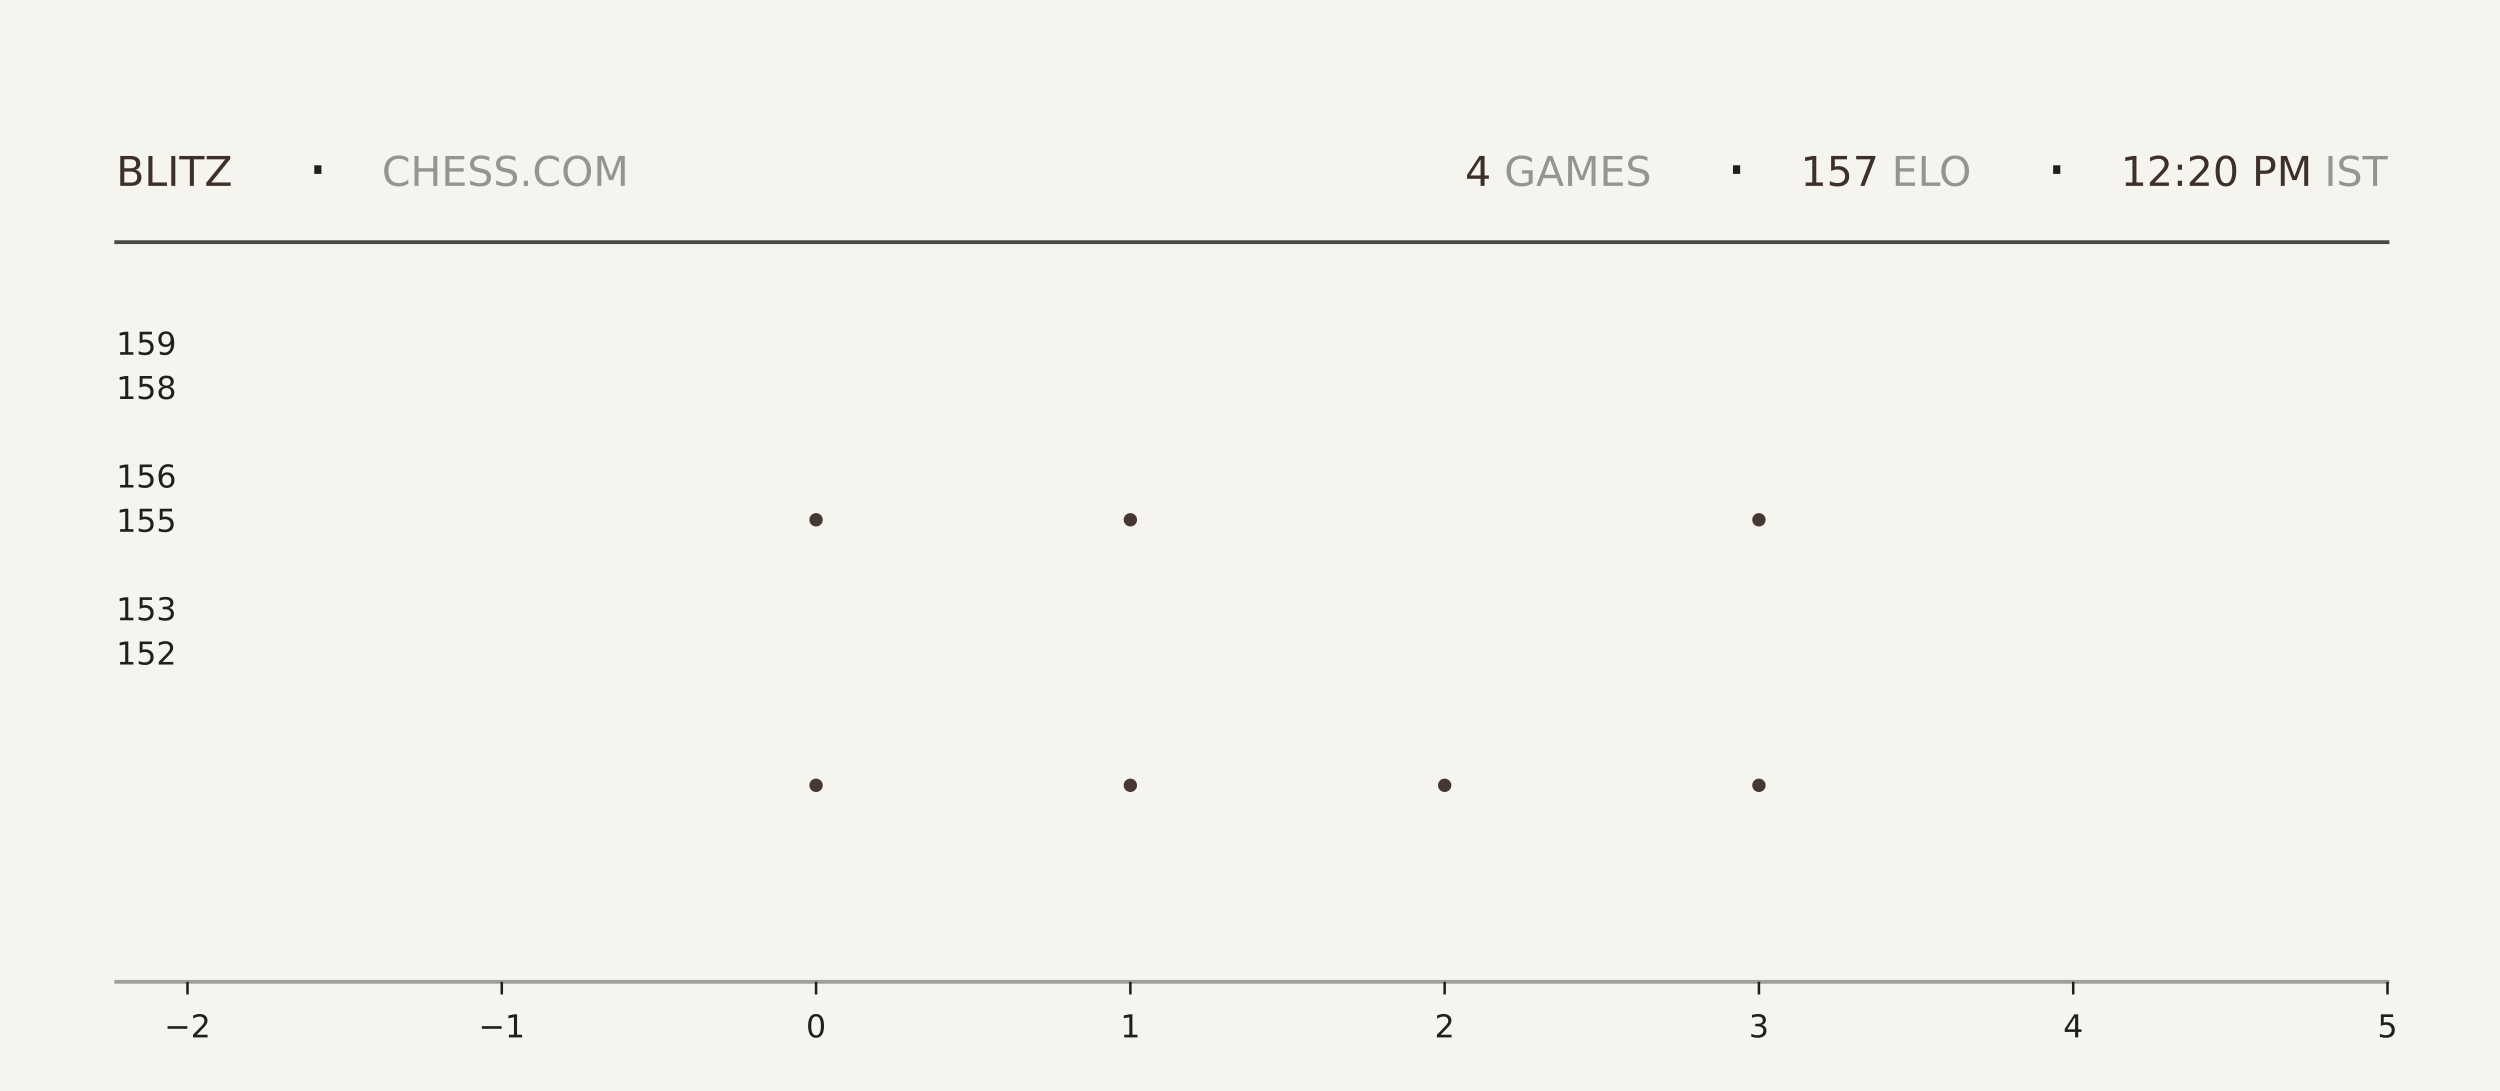
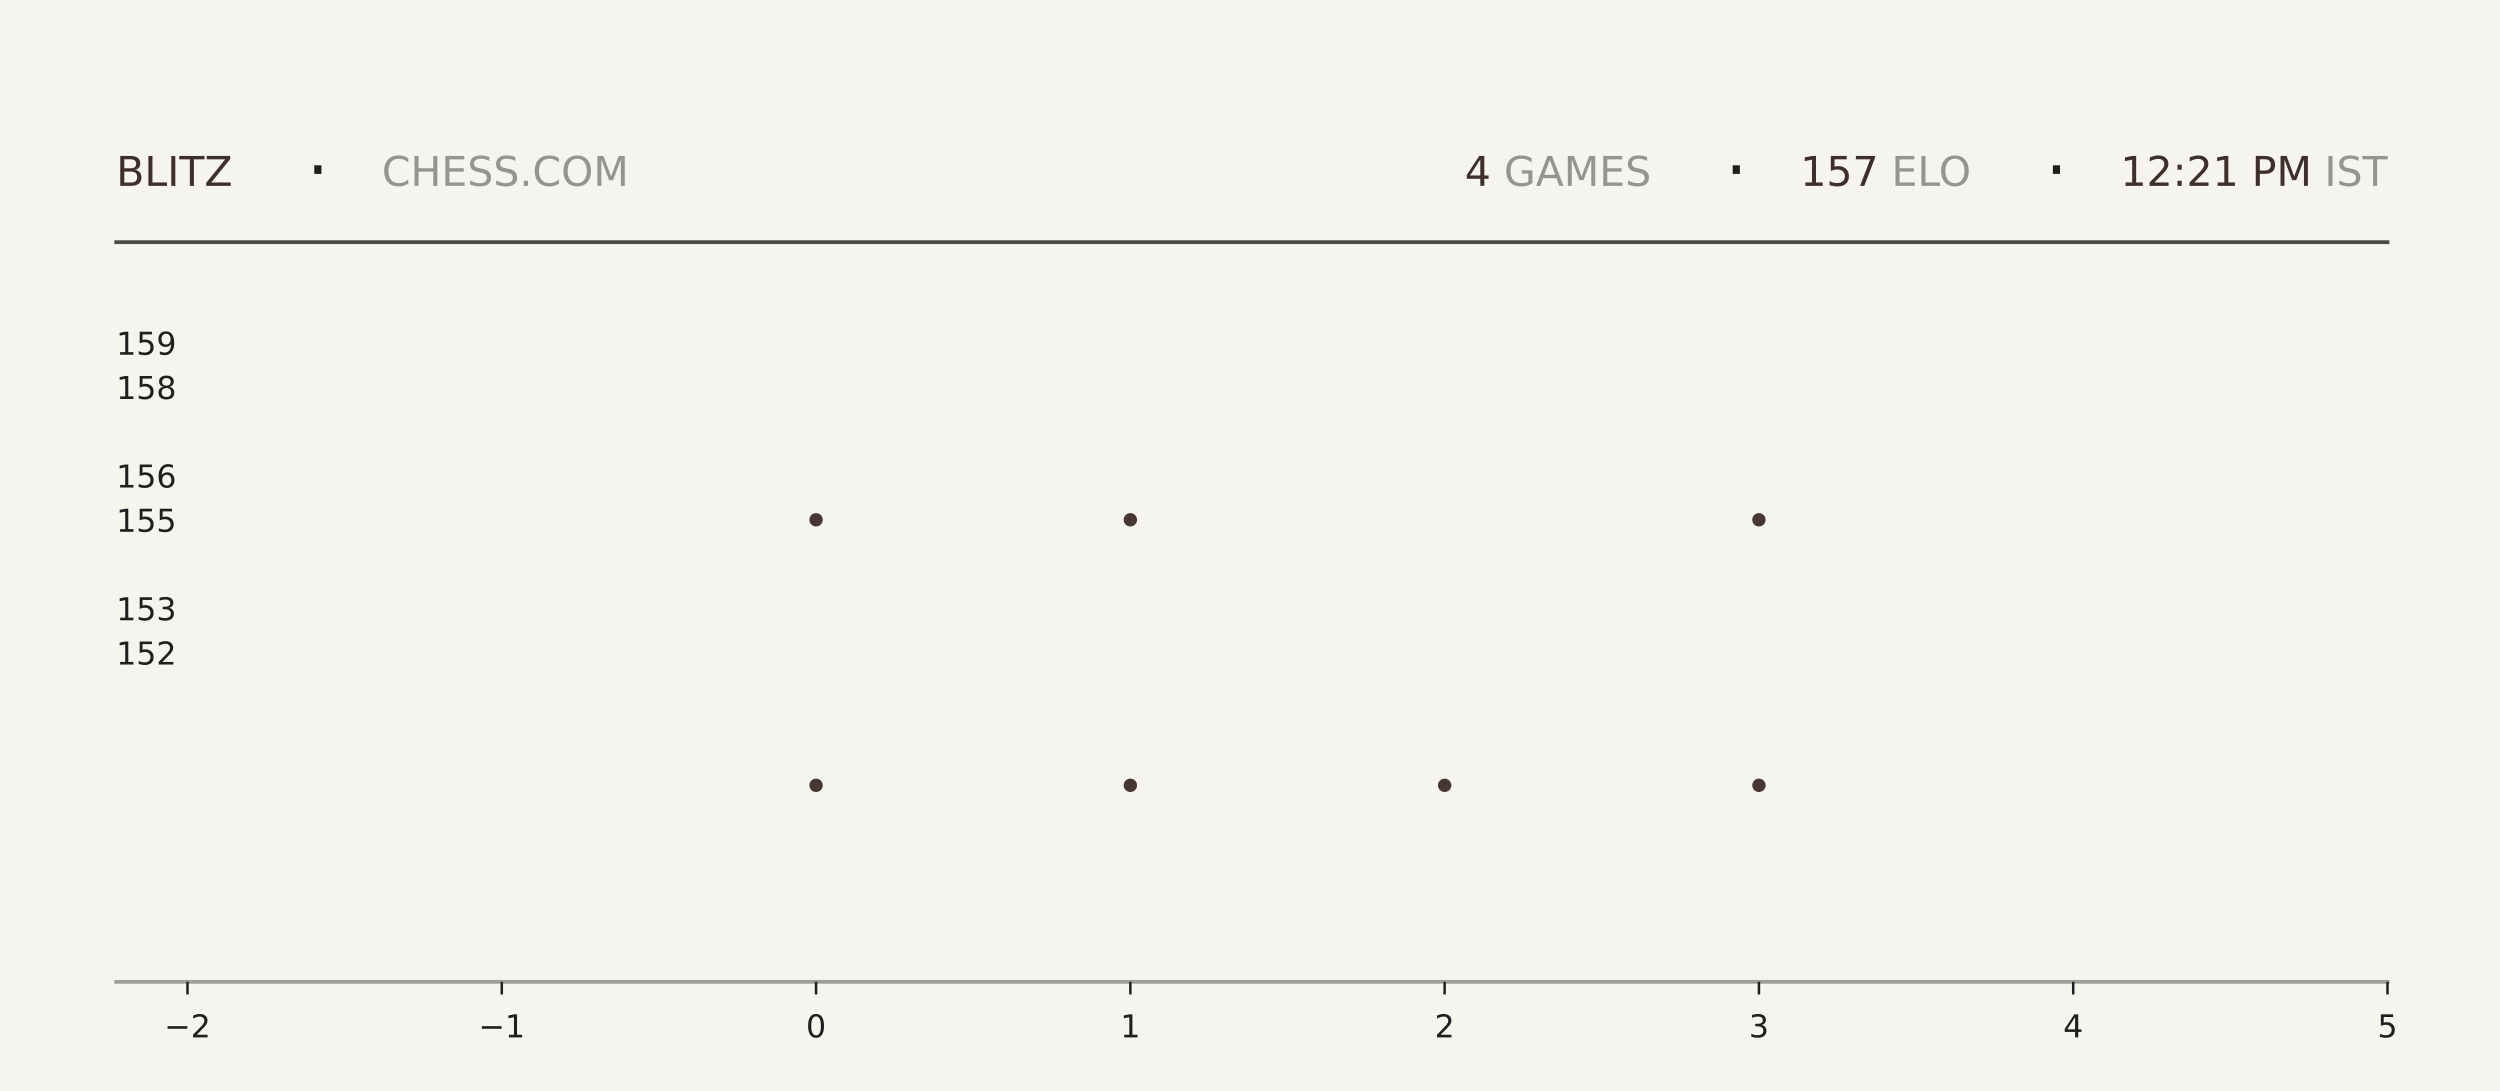
<svg xmlns="http://www.w3.org/2000/svg" xmlns:xlink="http://www.w3.org/1999/xlink" width="792pt" height="345.6pt" viewBox="0 0 792 345.6" version="1.1">
  <defs>
    <style type="text/css">*{stroke-linejoin: round; stroke-linecap: butt}</style>
  </defs>
  <g id="figure_1">
    <g id="patch_1">
      <path d="M 0 345.6  L 792 345.6  L 792 0  L 0 0  z " style="fill: #f6f4ef" />
    </g>
    <g id="axes_1">
      <g id="patch_2">
        <path d="M 59.4 311.04  L 756.36 311.04  L 756.36 103.68  L 59.4 103.68  z " style="fill: #f6f4ef" />
      </g>
      <g id="PathCollection_1">
        <defs>
-           <path id="med676266f9" d="M 0 2.121  C 0.563 2.121 1.102 1.898 1.5 1.5  C 1.898 1.102 2.121 0.563 2.121 0  C 2.121 -0.563 1.898 -1.102 1.5 -1.5  C 1.102 -1.898 0.563 -2.121 0 -2.121  C -0.563 -2.121 -1.102 -1.898 -1.5 -1.5  C -1.898 -1.102 -2.121 -0.563 -2.121 0  C -2.121 0.563 -1.898 1.102 -1.5 1.5  C -1.102 1.898 -0.563 2.121 0 2.121  z " />
-         </defs>
-         <g clip-path="url(#pacc2fe904b)">
-           <use xlink:href="#med676266f9" x="258.531" y="248.79" style="fill: #3e2f2a; fill-opacity: 0.95" />
-           <use xlink:href="#med676266f9" x="258.531" y="164.668" style="fill: #3e2f2a; fill-opacity: 0.95" />
+           <path id="m3355c80f20" d="M 0 2.121  C 0.563 2.121 1.102 1.898 1.5 1.5  C 1.898 1.102 2.121 0.563 2.121 0  C 2.121 -0.563 1.898 -1.102 1.5 -1.5  C 1.102 -1.898 0.563 -2.121 0 -2.121  C -0.563 -2.121 -1.102 -1.898 -1.5 -1.5  C -1.898 -1.102 -2.121 -0.563 -2.121 0  C -2.121 0.563 -1.898 1.102 -1.5 1.5  C -1.102 1.898 -0.563 2.121 0 2.121  z " />
+         </defs>
+         <g clip-path="url(#p76fa0892e6)">
+           <use xlink:href="#m3355c80f20" x="258.531" y="248.79" style="fill: #3e2f2a; fill-opacity: 0.95" />
+           <use xlink:href="#m3355c80f20" x="258.531" y="164.668" style="fill: #3e2f2a; fill-opacity: 0.95" />
        </g>
      </g>
      <g id="PathCollection_2">
-         <g clip-path="url(#pacc2fe904b)">
-           <use xlink:href="#med676266f9" x="358.097" y="248.79" style="fill: #3e2f2a; fill-opacity: 0.95" />
-           <use xlink:href="#med676266f9" x="358.097" y="164.668" style="fill: #3e2f2a; fill-opacity: 0.95" />
-           <use xlink:href="#med676266f9" x="358.097" y="80.547" style="fill: #3e2f2a; fill-opacity: 0.95" />
+         <g clip-path="url(#p76fa0892e6)">
+           <use xlink:href="#m3355c80f20" x="358.097" y="248.79" style="fill: #3e2f2a; fill-opacity: 0.95" />
+           <use xlink:href="#m3355c80f20" x="358.097" y="164.668" style="fill: #3e2f2a; fill-opacity: 0.95" />
+           <use xlink:href="#m3355c80f20" x="358.097" y="80.547" style="fill: #3e2f2a; fill-opacity: 0.95" />
        </g>
      </g>
      <g id="PathCollection_3">
-         <g clip-path="url(#pacc2fe904b)">
-           <use xlink:href="#med676266f9" x="457.663" y="248.79" style="fill: #3e2f2a; fill-opacity: 0.95" />
+         <g clip-path="url(#p76fa0892e6)">
+           <use xlink:href="#m3355c80f20" x="457.663" y="248.79" style="fill: #3e2f2a; fill-opacity: 0.95" />
        </g>
      </g>
      <g id="PathCollection_4">
-         <g clip-path="url(#pacc2fe904b)">
-           <use xlink:href="#med676266f9" x="557.229" y="248.79" style="fill: #3e2f2a; fill-opacity: 0.95" />
-           <use xlink:href="#med676266f9" x="557.229" y="164.668" style="fill: #3e2f2a; fill-opacity: 0.95" />
-           <use xlink:href="#med676266f9" x="557.229" y="80.547" style="fill: #3e2f2a; fill-opacity: 0.95" />
+         <g clip-path="url(#p76fa0892e6)">
+           <use xlink:href="#m3355c80f20" x="557.229" y="248.79" style="fill: #3e2f2a; fill-opacity: 0.95" />
+           <use xlink:href="#m3355c80f20" x="557.229" y="164.668" style="fill: #3e2f2a; fill-opacity: 0.95" />
+           <use xlink:href="#m3355c80f20" x="557.229" y="80.547" style="fill: #3e2f2a; fill-opacity: 0.95" />
        </g>
      </g>
      <g id="matplotlib.axis_1">
        <g id="xtick_1">
          <g id="line2d_1">
            <defs>
-               <path id="m22833aa39c" d="M 0 0  L 0 4  " style="stroke: #1f1f1f; stroke-width: 0.8" />
+               <path id="mb6448c78c3" d="M 0 0  L 0 4  " style="stroke: #1f1f1f; stroke-width: 0.8" />
            </defs>
            <g>
-               <use xlink:href="#m22833aa39c" x="59.4" y="311.04" style="fill: #1f1f1f; stroke: #1f1f1f; stroke-width: 0.8" />
+               <use xlink:href="#mb6448c78c3" x="59.4" y="311.04" style="fill: #1f1f1f; stroke: #1f1f1f; stroke-width: 0.8" />
            </g>
          </g>
          <g id="text_1">
            <g style="fill: #1f1f1f" transform="translate(52.02891 328.6384) scale(0.1 -0.1)">
              <defs>
                <path id="DejaVuSans-2212" d="M 678 2272  L 4684 2272  L 4684 1741  L 678 1741  L 678 2272  z " transform="scale(0.015625)" />
                <path id="DejaVuSans-32" d="M 1228 531  L 3431 531  L 3431 0  L 469 0  L 469 531  Q 828 903 1448 1529  Q 2069 2156 2228 2338  Q 2531 2678 2651 2914  Q 2772 3150 2772 3378  Q 2772 3750 2511 3984  Q 2250 4219 1831 4219  Q 1534 4219 1204 4116  Q 875 4013 500 3803  L 500 4441  Q 881 4594 1212 4672  Q 1544 4750 1819 4750  Q 2544 4750 2975 4387  Q 3406 4025 3406 3419  Q 3406 3131 3298 2873  Q 3191 2616 2906 2266  Q 2828 2175 2409 1742  Q 1991 1309 1228 531  z " transform="scale(0.015625)" />
              </defs>
              <use xlink:href="#DejaVuSans-2212" />
              <use xlink:href="#DejaVuSans-32" transform="translate(83.78906 0)" />
            </g>
          </g>
        </g>
        <g id="xtick_2">
          <g id="line2d_2">
            <g>
-               <use xlink:href="#m22833aa39c" x="158.966" y="311.04" style="fill: #1f1f1f; stroke: #1f1f1f; stroke-width: 0.8" />
+               <use xlink:href="#mb6448c78c3" x="158.966" y="311.04" style="fill: #1f1f1f; stroke: #1f1f1f; stroke-width: 0.8" />
            </g>
          </g>
          <g id="text_2">
            <g style="fill: #1f1f1f" transform="translate(151.5946 328.6384) scale(0.1 -0.1)">
              <defs>
                <path id="DejaVuSans-31" d="M 794 531  L 1825 531  L 1825 4091  L 703 3866  L 703 4441  L 1819 4666  L 2450 4666  L 2450 531  L 3481 531  L 3481 0  L 794 0  L 794 531  z " transform="scale(0.015625)" />
              </defs>
              <use xlink:href="#DejaVuSans-2212" />
              <use xlink:href="#DejaVuSans-31" transform="translate(83.78906 0)" />
            </g>
          </g>
        </g>
        <g id="xtick_3">
          <g id="line2d_3">
            <g>
-               <use xlink:href="#m22833aa39c" x="258.531" y="311.04" style="fill: #1f1f1f; stroke: #1f1f1f; stroke-width: 0.8" />
+               <use xlink:href="#mb6448c78c3" x="258.531" y="311.04" style="fill: #1f1f1f; stroke: #1f1f1f; stroke-width: 0.8" />
            </g>
          </g>
          <g id="text_3">
            <g style="fill: #1f1f1f" transform="translate(255.3502 328.6384) scale(0.1 -0.1)">
              <defs>
                <path id="DejaVuSans-30" d="M 2034 4250  Q 1547 4250 1301 3770  Q 1056 3291 1056 2328  Q 1056 1369 1301 889  Q 1547 409 2034 409  Q 2525 409 2770 889  Q 3016 1369 3016 2328  Q 3016 3291 2770 3770  Q 2525 4250 2034 4250  z M 2034 4750  Q 2819 4750 3233 4129  Q 3647 3509 3647 2328  Q 3647 1150 3233 529  Q 2819 -91 2034 -91  Q 1250 -91 836 529  Q 422 1150 422 2328  Q 422 3509 836 4129  Q 1250 4750 2034 4750  z " transform="scale(0.015625)" />
              </defs>
              <use xlink:href="#DejaVuSans-30" />
            </g>
          </g>
        </g>
        <g id="xtick_4">
          <g id="line2d_4">
            <g>
-               <use xlink:href="#m22833aa39c" x="358.097" y="311.04" style="fill: #1f1f1f; stroke: #1f1f1f; stroke-width: 0.8" />
+               <use xlink:href="#mb6448c78c3" x="358.097" y="311.04" style="fill: #1f1f1f; stroke: #1f1f1f; stroke-width: 0.8" />
            </g>
          </g>
          <g id="text_4">
            <g style="fill: #1f1f1f" transform="translate(354.9159 328.6384) scale(0.1 -0.1)">
              <use xlink:href="#DejaVuSans-31" />
            </g>
          </g>
        </g>
        <g id="xtick_5">
          <g id="line2d_5">
            <g>
-               <use xlink:href="#m22833aa39c" x="457.663" y="311.04" style="fill: #1f1f1f; stroke: #1f1f1f; stroke-width: 0.8" />
+               <use xlink:href="#mb6448c78c3" x="457.663" y="311.04" style="fill: #1f1f1f; stroke: #1f1f1f; stroke-width: 0.8" />
            </g>
          </g>
          <g id="text_5">
            <g style="fill: #1f1f1f" transform="translate(454.4816 328.6384) scale(0.1 -0.1)">
              <use xlink:href="#DejaVuSans-32" />
            </g>
          </g>
        </g>
        <g id="xtick_6">
          <g id="line2d_6">
            <g>
-               <use xlink:href="#m22833aa39c" x="557.229" y="311.04" style="fill: #1f1f1f; stroke: #1f1f1f; stroke-width: 0.8" />
+               <use xlink:href="#mb6448c78c3" x="557.229" y="311.04" style="fill: #1f1f1f; stroke: #1f1f1f; stroke-width: 0.8" />
            </g>
          </g>
          <g id="text_6">
            <g style="fill: #1f1f1f" transform="translate(554.0473 328.6384) scale(0.1 -0.1)">
              <defs>
                <path id="DejaVuSans-33" d="M 2597 2516  Q 3050 2419 3304 2112  Q 3559 1806 3559 1356  Q 3559 666 3084 287  Q 2609 -91 1734 -91  Q 1441 -91 1130 -33  Q 819 25 488 141  L 488 750  Q 750 597 1062 519  Q 1375 441 1716 441  Q 2309 441 2620 675  Q 2931 909 2931 1356  Q 2931 1769 2642 2001  Q 2353 2234 1838 2234  L 1294 2234  L 1294 2753  L 1863 2753  Q 2328 2753 2575 2939  Q 2822 3125 2822 3475  Q 2822 3834 2567 4026  Q 2313 4219 1838 4219  Q 1578 4219 1281 4162  Q 984 4106 628 3988  L 628 4550  Q 988 4650 1302 4700  Q 1616 4750 1894 4750  Q 2613 4750 3031 4423  Q 3450 4097 3450 3541  Q 3450 3153 3228 2886  Q 3006 2619 2597 2516  z " transform="scale(0.015625)" />
              </defs>
              <use xlink:href="#DejaVuSans-33" />
            </g>
          </g>
        </g>
        <g id="xtick_7">
          <g id="line2d_7">
            <g>
-               <use xlink:href="#m22833aa39c" x="656.794" y="311.04" style="fill: #1f1f1f; stroke: #1f1f1f; stroke-width: 0.8" />
+               <use xlink:href="#mb6448c78c3" x="656.794" y="311.04" style="fill: #1f1f1f; stroke: #1f1f1f; stroke-width: 0.8" />
            </g>
          </g>
          <g id="text_7">
            <g style="fill: #1f1f1f" transform="translate(653.613 328.6384) scale(0.1 -0.1)">
              <defs>
                <path id="DejaVuSans-34" d="M 2419 4116  L 825 1625  L 2419 1625  L 2419 4116  z M 2253 4666  L 3047 4666  L 3047 1625  L 3713 1625  L 3713 1100  L 3047 1100  L 3047 0  L 2419 0  L 2419 1100  L 313 1100  L 313 1709  L 2253 4666  z " transform="scale(0.015625)" />
              </defs>
              <use xlink:href="#DejaVuSans-34" />
            </g>
          </g>
        </g>
        <g id="xtick_8">
          <g id="line2d_8">
            <g>
-               <use xlink:href="#m22833aa39c" x="756.36" y="311.04" style="fill: #1f1f1f; stroke: #1f1f1f; stroke-width: 0.8" />
+               <use xlink:href="#mb6448c78c3" x="756.36" y="311.04" style="fill: #1f1f1f; stroke: #1f1f1f; stroke-width: 0.8" />
            </g>
          </g>
          <g id="text_8">
            <g style="fill: #1f1f1f" transform="translate(753.1788 328.6384) scale(0.1 -0.1)">
              <defs>
                <path id="DejaVuSans-35" d="M 691 4666  L 3169 4666  L 3169 4134  L 1269 4134  L 1269 2991  Q 1406 3038 1543 3061  Q 1681 3084 1819 3084  Q 2600 3084 3056 2656  Q 3513 2228 3513 1497  Q 3513 744 3044 326  Q 2575 -91 1722 -91  Q 1428 -91 1123 -41  Q 819 9 494 109  L 494 744  Q 775 591 1075 516  Q 1375 441 1709 441  Q 2250 441 2565 725  Q 2881 1009 2881 1497  Q 2881 1984 2565 2268  Q 2250 2553 1709 2553  Q 1456 2553 1204 2497  Q 953 2441 691 2322  L 691 4666  z " transform="scale(0.015625)" />
              </defs>
              <use xlink:href="#DejaVuSans-35" />
            </g>
          </g>
        </g>
      </g>
      <g id="matplotlib.axis_2">
        <g id="ytick_1">
          <g id="line2d_9" />
          <g id="text_9">
            <g style="fill: #1f1f1f" transform="translate(36.8125 210.5283) scale(0.1 -0.1)">
              <use xlink:href="#DejaVuSans-31" />
              <use xlink:href="#DejaVuSans-35" transform="translate(63.62305 0)" />
              <use xlink:href="#DejaVuSans-32" transform="translate(127.2461 0)" />
            </g>
          </g>
        </g>
        <g id="ytick_2">
          <g id="line2d_10" />
          <g id="text_10">
            <g style="fill: #1f1f1f" transform="translate(36.8125 196.508) scale(0.1 -0.1)">
              <use xlink:href="#DejaVuSans-31" />
              <use xlink:href="#DejaVuSans-35" transform="translate(63.62305 0)" />
              <use xlink:href="#DejaVuSans-33" transform="translate(127.2461 0)" />
            </g>
          </g>
        </g>
        <g id="ytick_3">
          <g id="line2d_11" />
          <g id="text_11">
            <g style="fill: #1f1f1f" transform="translate(36.8125 168.4675) scale(0.1 -0.1)">
              <use xlink:href="#DejaVuSans-31" />
              <use xlink:href="#DejaVuSans-35" transform="translate(63.62305 0)" />
              <use xlink:href="#DejaVuSans-35" transform="translate(127.2461 0)" />
            </g>
          </g>
        </g>
        <g id="ytick_4">
          <g id="line2d_12" />
          <g id="text_12">
            <g style="fill: #1f1f1f" transform="translate(36.8125 154.4472) scale(0.1 -0.1)">
              <defs>
                <path id="DejaVuSans-36" d="M 2113 2584  Q 1688 2584 1439 2293  Q 1191 2003 1191 1497  Q 1191 994 1439 701  Q 1688 409 2113 409  Q 2538 409 2786 701  Q 3034 994 3034 1497  Q 3034 2003 2786 2293  Q 2538 2584 2113 2584  z M 3366 4563  L 3366 3988  Q 3128 4100 2886 4159  Q 2644 4219 2406 4219  Q 1781 4219 1451 3797  Q 1122 3375 1075 2522  Q 1259 2794 1537 2939  Q 1816 3084 2150 3084  Q 2853 3084 3261 2657  Q 3669 2231 3669 1497  Q 3669 778 3244 343  Q 2819 -91 2113 -91  Q 1303 -91 875 529  Q 447 1150 447 2328  Q 447 3434 972 4092  Q 1497 4750 2381 4750  Q 2619 4750 2861 4703  Q 3103 4656 3366 4563  z " transform="scale(0.015625)" />
              </defs>
              <use xlink:href="#DejaVuSans-31" />
              <use xlink:href="#DejaVuSans-35" transform="translate(63.62305 0)" />
              <use xlink:href="#DejaVuSans-36" transform="translate(127.2461 0)" />
            </g>
          </g>
        </g>
        <g id="ytick_5">
          <g id="line2d_13" />
          <g id="text_13">
            <g style="fill: #1f1f1f" transform="translate(36.8125 126.4066) scale(0.1 -0.1)">
              <defs>
                <path id="DejaVuSans-38" d="M 2034 2216  Q 1584 2216 1326 1975  Q 1069 1734 1069 1313  Q 1069 891 1326 650  Q 1584 409 2034 409  Q 2484 409 2743 651  Q 3003 894 3003 1313  Q 3003 1734 2745 1975  Q 2488 2216 2034 2216  z M 1403 2484  Q 997 2584 770 2862  Q 544 3141 544 3541  Q 544 4100 942 4425  Q 1341 4750 2034 4750  Q 2731 4750 3128 4425  Q 3525 4100 3525 3541  Q 3525 3141 3298 2862  Q 3072 2584 2669 2484  Q 3125 2378 3379 2068  Q 3634 1759 3634 1313  Q 3634 634 3220 271  Q 2806 -91 2034 -91  Q 1263 -91 848 271  Q 434 634 434 1313  Q 434 1759 690 2068  Q 947 2378 1403 2484  z M 1172 3481  Q 1172 3119 1398 2916  Q 1625 2713 2034 2713  Q 2441 2713 2670 2916  Q 2900 3119 2900 3481  Q 2900 3844 2670 4047  Q 2441 4250 2034 4250  Q 1625 4250 1398 4047  Q 1172 3844 1172 3481  z " transform="scale(0.015625)" />
              </defs>
              <use xlink:href="#DejaVuSans-31" />
              <use xlink:href="#DejaVuSans-35" transform="translate(63.62305 0)" />
              <use xlink:href="#DejaVuSans-38" transform="translate(127.2461 0)" />
            </g>
          </g>
        </g>
        <g id="ytick_6">
          <g id="line2d_14" />
          <g id="text_14">
            <g style="fill: #1f1f1f" transform="translate(36.8125 112.3863) scale(0.1 -0.1)">
              <defs>
                <path id="DejaVuSans-39" d="M 703 97  L 703 672  Q 941 559 1184 500  Q 1428 441 1663 441  Q 2288 441 2617 861  Q 2947 1281 2994 2138  Q 2813 1869 2534 1725  Q 2256 1581 1919 1581  Q 1219 1581 811 2004  Q 403 2428 403 3163  Q 403 3881 828 4315  Q 1253 4750 1959 4750  Q 2769 4750 3195 4129  Q 3622 3509 3622 2328  Q 3622 1225 3098 567  Q 2575 -91 1691 -91  Q 1453 -91 1209 -44  Q 966 3 703 97  z M 1959 2075  Q 2384 2075 2632 2365  Q 2881 2656 2881 3163  Q 2881 3666 2632 3958  Q 2384 4250 1959 4250  Q 1534 4250 1286 3958  Q 1038 3666 1038 3163  Q 1038 2656 1286 2365  Q 1534 2075 1959 2075  z " transform="scale(0.015625)" />
              </defs>
              <use xlink:href="#DejaVuSans-31" />
              <use xlink:href="#DejaVuSans-35" transform="translate(63.62305 0)" />
              <use xlink:href="#DejaVuSans-39" transform="translate(127.2461 0)" />
            </g>
          </g>
        </g>
      </g>
    </g>
    <g id="line2d_15">
      <path d="M 36.82 76.723  L 756.36 76.723  " style="fill: none; stroke: #1f1f1f; stroke-opacity: 0.8; stroke-width: 1.2; stroke-linecap: square" />
    </g>
    <g id="line2d_16">
      <path d="M 36.82 311.04  L 756.36 311.04  " style="fill: none; stroke: #1f1f1f; stroke-opacity: 0.4; stroke-width: 1.2; stroke-linecap: square" />
    </g>
    <g id="text_15">
      <g style="fill: #3e2f2a" transform="translate(36.82 58.88319) scale(0.13 -0.13)">
        <defs>
          <path id="DejaVuSans-42" d="M 1259 2228  L 1259 519  L 2272 519  Q 2781 519 3026 730  Q 3272 941 3272 1375  Q 3272 1813 3026 2020  Q 2781 2228 2272 2228  L 1259 2228  z M 1259 4147  L 1259 2741  L 2194 2741  Q 2656 2741 2882 2914  Q 3109 3088 3109 3444  Q 3109 3797 2882 3972  Q 2656 4147 2194 4147  L 1259 4147  z M 628 4666  L 2241 4666  Q 2963 4666 3353 4366  Q 3744 4066 3744 3513  Q 3744 3084 3544 2831  Q 3344 2578 2956 2516  Q 3422 2416 3680 2098  Q 3938 1781 3938 1306  Q 3938 681 3513 340  Q 3088 0 2303 0  L 628 0  L 628 4666  z " transform="scale(0.015625)" />
          <path id="DejaVuSans-4c" d="M 628 4666  L 1259 4666  L 1259 531  L 3531 531  L 3531 0  L 628 0  L 628 4666  z " transform="scale(0.015625)" />
          <path id="DejaVuSans-49" d="M 628 4666  L 1259 4666  L 1259 0  L 628 0  L 628 4666  z " transform="scale(0.015625)" />
          <path id="DejaVuSans-54" d="M -19 4666  L 3928 4666  L 3928 4134  L 2272 4134  L 2272 0  L 1638 0  L 1638 4134  L -19 4134  L -19 4666  z " transform="scale(0.015625)" />
          <path id="DejaVuSans-5a" d="M 359 4666  L 4025 4666  L 4025 4184  L 1075 531  L 4097 531  L 4097 0  L 288 0  L 288 481  L 3238 4134  L 359 4134  L 359 4666  z " transform="scale(0.015625)" />
        </defs>
        <use xlink:href="#DejaVuSans-42" />
        <use xlink:href="#DejaVuSans-4c" transform="translate(68.60352 0)" />
        <use xlink:href="#DejaVuSans-49" transform="translate(124.3164 0)" />
        <use xlink:href="#DejaVuSans-54" transform="translate(153.8086 0)" />
        <use xlink:href="#DejaVuSans-5a" transform="translate(214.8926 0)" />
      </g>
    </g>
    <g id="text_16">
      <g style="fill: #1f1f1f" transform="translate(97.21 61.36662) scale(0.22 -0.22)">
        <defs>
          <path id="DejaVuSans-b7" d="M 684 2619  L 1344 2619  L 1344 1825  L 684 1825  L 684 2619  z " transform="scale(0.015625)" />
        </defs>
        <use xlink:href="#DejaVuSans-b7" />
      </g>
    </g>
    <g id="text_17">
      <g style="fill: #1f1f1f; opacity: 0.45" transform="translate(120.97 58.88319) scale(0.13 -0.13)">
        <defs>
          <path id="DejaVuSans-43" d="M 4122 4306  L 4122 3641  Q 3803 3938 3442 4084  Q 3081 4231 2675 4231  Q 1875 4231 1450 3742  Q 1025 3253 1025 2328  Q 1025 1406 1450 917  Q 1875 428 2675 428  Q 3081 428 3442 575  Q 3803 722 4122 1019  L 4122 359  Q 3791 134 3420 21  Q 3050 -91 2638 -91  Q 1578 -91 968 557  Q 359 1206 359 2328  Q 359 3453 968 4101  Q 1578 4750 2638 4750  Q 3056 4750 3426 4639  Q 3797 4528 4122 4306  z " transform="scale(0.015625)" />
          <path id="DejaVuSans-48" d="M 628 4666  L 1259 4666  L 1259 2753  L 3553 2753  L 3553 4666  L 4184 4666  L 4184 0  L 3553 0  L 3553 2222  L 1259 2222  L 1259 0  L 628 0  L 628 4666  z " transform="scale(0.015625)" />
          <path id="DejaVuSans-45" d="M 628 4666  L 3578 4666  L 3578 4134  L 1259 4134  L 1259 2753  L 3481 2753  L 3481 2222  L 1259 2222  L 1259 531  L 3634 531  L 3634 0  L 628 0  L 628 4666  z " transform="scale(0.015625)" />
          <path id="DejaVuSans-53" d="M 3425 4513  L 3425 3897  Q 3066 4069 2747 4153  Q 2428 4238 2131 4238  Q 1616 4238 1336 4038  Q 1056 3838 1056 3469  Q 1056 3159 1242 3001  Q 1428 2844 1947 2747  L 2328 2669  Q 3034 2534 3370 2195  Q 3706 1856 3706 1288  Q 3706 609 3251 259  Q 2797 -91 1919 -91  Q 1588 -91 1214 -16  Q 841 59 441 206  L 441 856  Q 825 641 1194 531  Q 1563 422 1919 422  Q 2459 422 2753 634  Q 3047 847 3047 1241  Q 3047 1584 2836 1778  Q 2625 1972 2144 2069  L 1759 2144  Q 1053 2284 737 2584  Q 422 2884 422 3419  Q 422 4038 858 4394  Q 1294 4750 2059 4750  Q 2388 4750 2728 4690  Q 3069 4631 3425 4513  z " transform="scale(0.015625)" />
          <path id="DejaVuSans-2e" d="M 684 794  L 1344 794  L 1344 0  L 684 0  L 684 794  z " transform="scale(0.015625)" />
          <path id="DejaVuSans-4f" d="M 2522 4238  Q 1834 4238 1429 3725  Q 1025 3213 1025 2328  Q 1025 1447 1429 934  Q 1834 422 2522 422  Q 3209 422 3611 934  Q 4013 1447 4013 2328  Q 4013 3213 3611 3725  Q 3209 4238 2522 4238  z M 2522 4750  Q 3503 4750 4090 4092  Q 4678 3434 4678 2328  Q 4678 1225 4090 567  Q 3503 -91 2522 -91  Q 1538 -91 948 565  Q 359 1222 359 2328  Q 359 3434 948 4092  Q 1538 4750 2522 4750  z " transform="scale(0.015625)" />
          <path id="DejaVuSans-4d" d="M 628 4666  L 1569 4666  L 2759 1491  L 3956 4666  L 4897 4666  L 4897 0  L 4281 0  L 4281 4097  L 3078 897  L 2444 897  L 1241 4097  L 1241 0  L 628 0  L 628 4666  z " transform="scale(0.015625)" />
        </defs>
        <use xlink:href="#DejaVuSans-43" />
        <use xlink:href="#DejaVuSans-48" transform="translate(69.82422 0)" />
        <use xlink:href="#DejaVuSans-45" transform="translate(145.0195 0)" />
        <use xlink:href="#DejaVuSans-53" transform="translate(208.2031 0)" />
        <use xlink:href="#DejaVuSans-53" transform="translate(271.6797 0)" />
        <use xlink:href="#DejaVuSans-2e" transform="translate(335.1562 0)" />
        <use xlink:href="#DejaVuSans-43" transform="translate(366.9434 0)" />
        <use xlink:href="#DejaVuSans-4f" transform="translate(436.7676 0)" />
        <use xlink:href="#DejaVuSans-4d" transform="translate(515.4785 0)" />
      </g>
    </g>
    <g id="text_18">
-       <g style="fill: #3e2f2a" transform="translate(464.13 58.88319) scale(0.13 -0.13)">
+       <g style="fill: #3e2f2a" transform="translate(464.04 58.88319) scale(0.13 -0.13)">
        <use xlink:href="#DejaVuSans-34" />
      </g>
    </g>
    <g id="text_19">
-       <g style="fill: #1f1f1f; opacity: 0.45" transform="translate(472.41 58.88319) scale(0.13 -0.13)">
+       <g style="fill: #1f1f1f; opacity: 0.45" transform="translate(472.32 58.88319) scale(0.13 -0.13)">
        <defs>
          <path id="DejaVuSans-20" transform="scale(0.015625)" />
          <path id="DejaVuSans-47" d="M 3809 666  L 3809 1919  L 2778 1919  L 2778 2438  L 4434 2438  L 4434 434  Q 4069 175 3628 42  Q 3188 -91 2688 -91  Q 1594 -91 976 548  Q 359 1188 359 2328  Q 359 3472 976 4111  Q 1594 4750 2688 4750  Q 3144 4750 3555 4637  Q 3966 4525 4313 4306  L 4313 3634  Q 3963 3931 3569 4081  Q 3175 4231 2741 4231  Q 1884 4231 1454 3753  Q 1025 3275 1025 2328  Q 1025 1384 1454 906  Q 1884 428 2741 428  Q 3075 428 3337 486  Q 3600 544 3809 666  z " transform="scale(0.015625)" />
          <path id="DejaVuSans-41" d="M 2188 4044  L 1331 1722  L 3047 1722  L 2188 4044  z M 1831 4666  L 2547 4666  L 4325 0  L 3669 0  L 3244 1197  L 1141 1197  L 716 0  L 50 0  L 1831 4666  z " transform="scale(0.015625)" />
        </defs>
        <use xlink:href="#DejaVuSans-20" />
        <use xlink:href="#DejaVuSans-47" transform="translate(31.78711 0)" />
        <use xlink:href="#DejaVuSans-41" transform="translate(109.2773 0)" />
        <use xlink:href="#DejaVuSans-4d" transform="translate(177.6855 0)" />
        <use xlink:href="#DejaVuSans-45" transform="translate(263.9648 0)" />
        <use xlink:href="#DejaVuSans-53" transform="translate(327.1484 0)" />
      </g>
    </g>
    <g id="text_20">
-       <g style="fill: #1f1f1f" transform="translate(546.66 61.36662) scale(0.22 -0.22)">
+       <g style="fill: #1f1f1f" transform="translate(546.57 61.36662) scale(0.22 -0.22)">
        <use xlink:href="#DejaVuSans-b7" />
      </g>
    </g>
    <g id="text_21">
-       <g style="fill: #3e2f2a" transform="translate(570.42 58.88319) scale(0.13 -0.13)">
+       <g style="fill: #3e2f2a" transform="translate(570.33 58.88319) scale(0.13 -0.13)">
        <defs>
          <path id="DejaVuSans-37" d="M 525 4666  L 3525 4666  L 3525 4397  L 1831 0  L 1172 0  L 2766 4134  L 525 4134  L 525 4666  z " transform="scale(0.015625)" />
        </defs>
        <use xlink:href="#DejaVuSans-31" />
        <use xlink:href="#DejaVuSans-35" transform="translate(63.62305 0)" />
        <use xlink:href="#DejaVuSans-37" transform="translate(127.2461 0)" />
      </g>
    </g>
    <g id="text_22">
-       <g style="fill: #1f1f1f; opacity: 0.45" transform="translate(595.17 58.88319) scale(0.13 -0.13)">
+       <g style="fill: #1f1f1f; opacity: 0.45" transform="translate(595.08 58.88319) scale(0.13 -0.13)">
        <use xlink:href="#DejaVuSans-20" />
        <use xlink:href="#DejaVuSans-45" transform="translate(31.78711 0)" />
        <use xlink:href="#DejaVuSans-4c" transform="translate(94.9707 0)" />
        <use xlink:href="#DejaVuSans-4f" transform="translate(147.0586 0)" />
      </g>
    </g>
    <g id="text_23">
-       <g style="fill: #1f1f1f" transform="translate(648.09 61.36662) scale(0.22 -0.22)">
+       <g style="fill: #1f1f1f" transform="translate(648 61.36662) scale(0.22 -0.22)">
        <use xlink:href="#DejaVuSans-b7" />
      </g>
    </g>
    <g id="text_24">
-       <g style="fill: #3e2f2a" transform="translate(671.85 58.88319) scale(0.13 -0.13)">
+       <g style="fill: #3e2f2a" transform="translate(671.76 58.88319) scale(0.13 -0.13)">
        <defs>
          <path id="DejaVuSans-3a" d="M 750 794  L 1409 794  L 1409 0  L 750 0  L 750 794  z M 750 3309  L 1409 3309  L 1409 2516  L 750 2516  L 750 3309  z " transform="scale(0.015625)" />
          <path id="DejaVuSans-50" d="M 1259 4147  L 1259 2394  L 2053 2394  Q 2494 2394 2734 2622  Q 2975 2850 2975 3272  Q 2975 3691 2734 3919  Q 2494 4147 2053 4147  L 1259 4147  z M 628 4666  L 2053 4666  Q 2838 4666 3239 4311  Q 3641 3956 3641 3272  Q 3641 2581 3239 2228  Q 2838 1875 2053 1875  L 1259 1875  L 1259 0  L 628 0  L 628 4666  z " transform="scale(0.015625)" />
        </defs>
        <use xlink:href="#DejaVuSans-31" />
        <use xlink:href="#DejaVuSans-32" transform="translate(63.62305 0)" />
        <use xlink:href="#DejaVuSans-3a" transform="translate(127.2461 0)" />
        <use xlink:href="#DejaVuSans-32" transform="translate(160.9375 0)" />
-         <use xlink:href="#DejaVuSans-30" transform="translate(224.5605 0)" />
+         <use xlink:href="#DejaVuSans-31" transform="translate(224.5605 0)" />
        <use xlink:href="#DejaVuSans-20" transform="translate(288.1836 0)" />
        <use xlink:href="#DejaVuSans-50" transform="translate(319.9707 0)" />
        <use xlink:href="#DejaVuSans-4d" transform="translate(380.2734 0)" />
      </g>
    </g>
    <g id="text_25">
      <g style="fill: #1f1f1f; opacity: 0.45" transform="translate(732.24 58.88319) scale(0.13 -0.13)">
        <use xlink:href="#DejaVuSans-20" />
        <use xlink:href="#DejaVuSans-49" transform="translate(31.78711 0)" />
        <use xlink:href="#DejaVuSans-53" transform="translate(61.2793 0)" />
        <use xlink:href="#DejaVuSans-54" transform="translate(124.7559 0)" />
      </g>
    </g>
  </g>
  <defs>
-     <clipPath id="pacc2fe904b">
+     <clipPath id="p76fa0892e6">
      <rect x="59.4" y="103.68" width="696.96" height="207.36" />
    </clipPath>
  </defs>
</svg>
